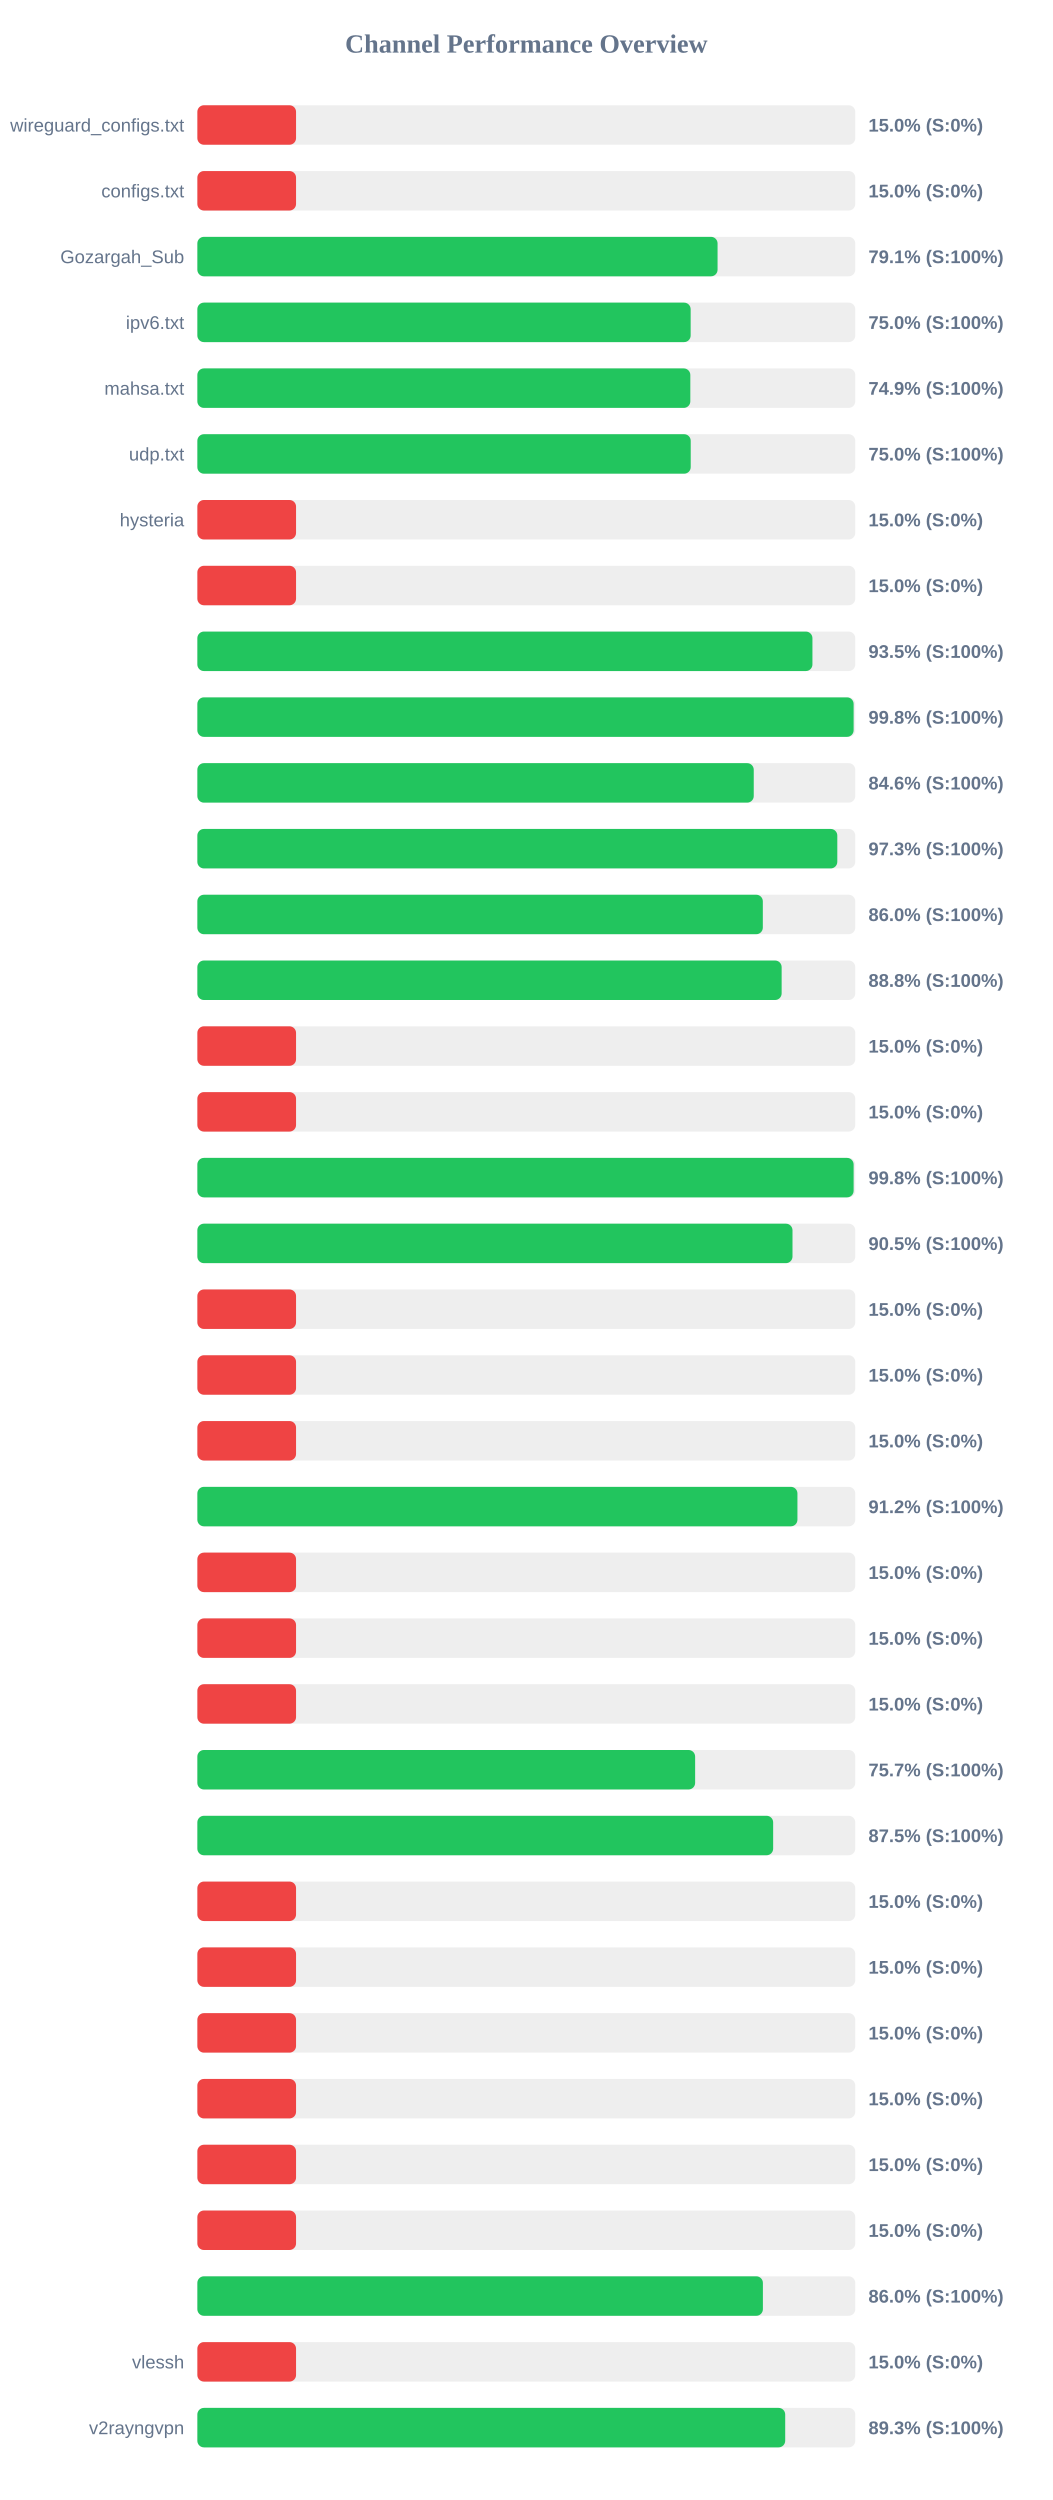
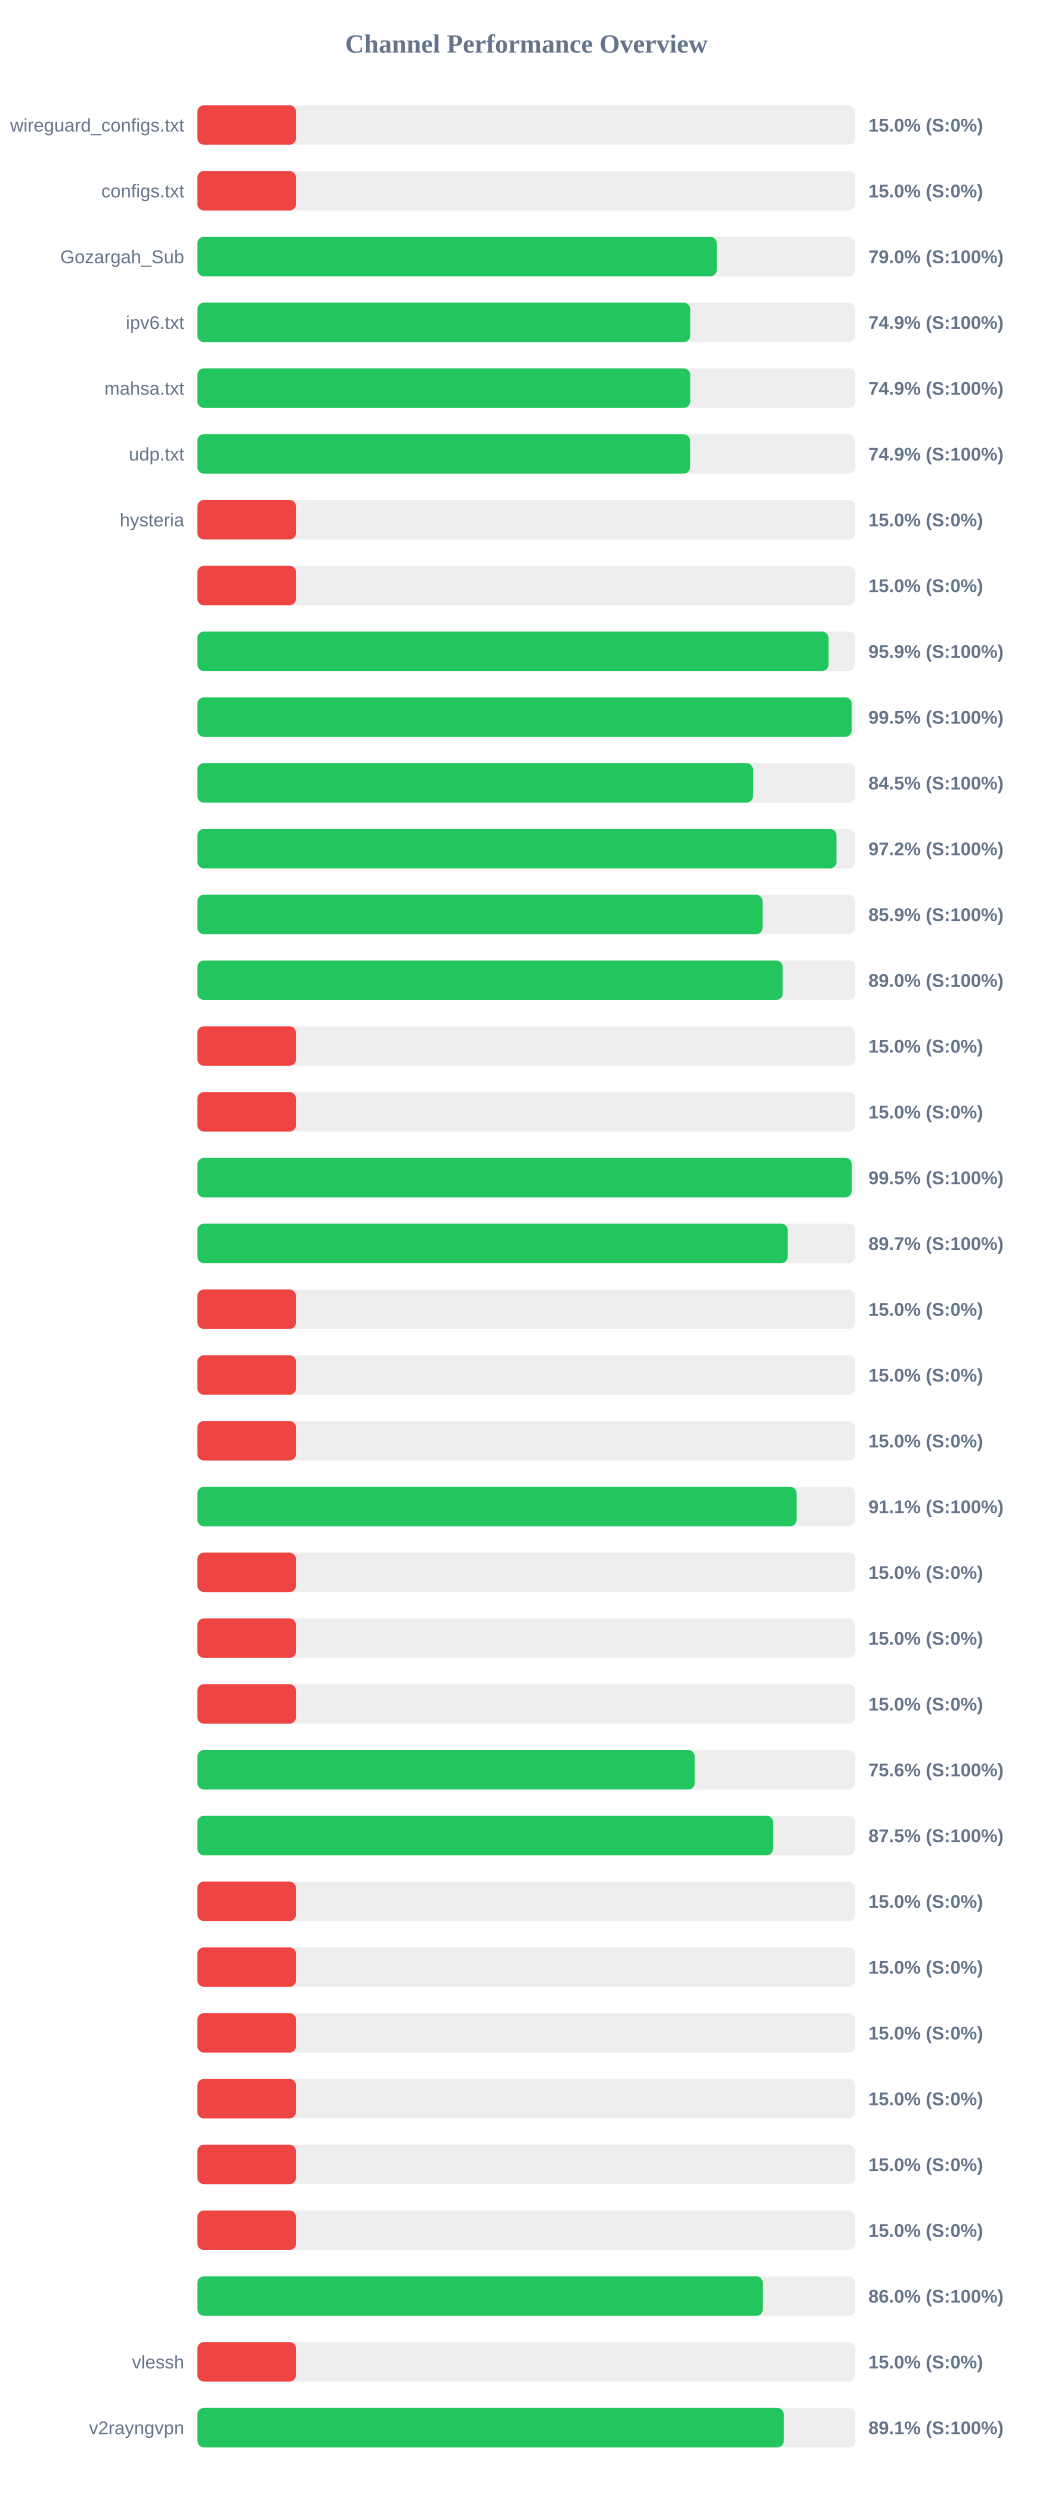
<svg xmlns="http://www.w3.org/2000/svg" width="800" height="1900" version="1.1">
  <style>
        .row { font: 14px Arial; fill: #64748b; }
        .score { font: bold 14px Arial; fill: #64748b; }
    </style>
  <text x="400" y="40" text-anchor="middle" font-size="20px" font-weight="bold" fill="#64748b">Channel Performance Overview</text>
  <rect x="150" y="80" width="500" height="30" fill="#eee" rx="5" />
  <rect x="150" y="80" width="75.0" height="30" fill="#ef4444" rx="5" />
  <text x="140" y="100" text-anchor="end" class="row">wireguard_configs.txt</text>
  <text x="660" y="100" text-anchor="start" class="score">15.0% (S:0%)</text>
  <rect x="150" y="130" width="500" height="30" fill="#eee" rx="5" />
  <rect x="150" y="130" width="75.0" height="30" fill="#ef4444" rx="5" />
  <text x="140" y="150" text-anchor="end" class="row">configs.txt</text>
  <text x="660" y="150" text-anchor="start" class="score">15.0% (S:0%)</text>
  <rect x="150" y="180" width="500" height="30" fill="#eee" rx="5" />
-   <rect x="150" y="180" width="395.35" height="30" fill="#22c55e" rx="5" />
+   <rect x="150" y="180" width="394.8" height="30" fill="#22c55e" rx="5" />
  <text x="140" y="200" text-anchor="end" class="row">Gozargah_Sub</text>
-   <text x="660" y="200" text-anchor="start" class="score">79.1% (S:100%)</text>
+   <text x="660" y="200" text-anchor="start" class="score">79.0% (S:100%)</text>
  <rect x="150" y="230" width="500" height="30" fill="#eee" rx="5" />
-   <rect x="150" y="230" width="374.9" height="30" fill="#22c55e" rx="5" />
+   <rect x="150" y="230" width="374.6" height="30" fill="#22c55e" rx="5" />
  <text x="140" y="250" text-anchor="end" class="row">ipv6.txt</text>
-   <text x="660" y="250" text-anchor="start" class="score">75.0% (S:100%)</text>
+   <text x="660" y="250" text-anchor="start" class="score">74.9% (S:100%)</text>
  <rect x="150" y="280" width="500" height="30" fill="#eee" rx="5" />
-   <rect x="150" y="280" width="374.65" height="30" fill="#22c55e" rx="5" />
+   <rect x="150" y="280" width="374.6" height="30" fill="#22c55e" rx="5" />
  <text x="140" y="300" text-anchor="end" class="row">mahsa.txt</text>
  <text x="660" y="300" text-anchor="start" class="score">74.9% (S:100%)</text>
  <rect x="150" y="330" width="500" height="30" fill="#eee" rx="5" />
-   <rect x="150" y="330" width="374.95" height="30" fill="#22c55e" rx="5" />
+   <rect x="150" y="330" width="374.5" height="30" fill="#22c55e" rx="5" />
  <text x="140" y="350" text-anchor="end" class="row">udp.txt</text>
-   <text x="660" y="350" text-anchor="start" class="score">75.0% (S:100%)</text>
+   <text x="660" y="350" text-anchor="start" class="score">74.9% (S:100%)</text>
  <rect x="150" y="380" width="500" height="30" fill="#eee" rx="5" />
  <rect x="150" y="380" width="75.0" height="30" fill="#ef4444" rx="5" />
  <text x="140" y="400" text-anchor="end" class="row">hysteria</text>
  <text x="660" y="400" text-anchor="start" class="score">15.0% (S:0%)</text>
  <rect x="150" y="430" width="500" height="30" fill="#eee" rx="5" />
  <rect x="150" y="430" width="75.0" height="30" fill="#ef4444" rx="5" />
  <text x="140" y="450" text-anchor="end" class="row" />
  <text x="660" y="450" text-anchor="start" class="score">15.0% (S:0%)</text>
  <rect x="150" y="480" width="500" height="30" fill="#eee" rx="5" />
-   <rect x="150" y="480" width="467.45" height="30" fill="#22c55e" rx="5" />
+   <rect x="150" y="480" width="479.7" height="30" fill="#22c55e" rx="5" />
  <text x="140" y="500" text-anchor="end" class="row" />
-   <text x="660" y="500" text-anchor="start" class="score">93.5% (S:100%)</text>
+   <text x="660" y="500" text-anchor="start" class="score">95.9% (S:100%)</text>
  <rect x="150" y="530" width="500" height="30" fill="#eee" rx="5" />
-   <rect x="150" y="530" width="498.75" height="30" fill="#22c55e" rx="5" />
+   <rect x="150" y="530" width="497.3" height="30" fill="#22c55e" rx="5" />
  <text x="140" y="550" text-anchor="end" class="row" />
-   <text x="660" y="550" text-anchor="start" class="score">99.8% (S:100%)</text>
+   <text x="660" y="550" text-anchor="start" class="score">99.5% (S:100%)</text>
  <rect x="150" y="580" width="500" height="30" fill="#eee" rx="5" />
-   <rect x="150" y="580" width="422.85" height="30" fill="#22c55e" rx="5" />
+   <rect x="150" y="580" width="422.3" height="30" fill="#22c55e" rx="5" />
  <text x="140" y="600" text-anchor="end" class="row" />
-   <text x="660" y="600" text-anchor="start" class="score">84.6% (S:100%)</text>
+   <text x="660" y="600" text-anchor="start" class="score">84.5% (S:100%)</text>
  <rect x="150" y="630" width="500" height="30" fill="#eee" rx="5" />
-   <rect x="150" y="630" width="486.35" height="30" fill="#22c55e" rx="5" />
+   <rect x="150" y="630" width="485.75" height="30" fill="#22c55e" rx="5" />
  <text x="140" y="650" text-anchor="end" class="row" />
-   <text x="660" y="650" text-anchor="start" class="score">97.3% (S:100%)</text>
+   <text x="660" y="650" text-anchor="start" class="score">97.2% (S:100%)</text>
  <rect x="150" y="680" width="500" height="30" fill="#eee" rx="5" />
-   <rect x="150" y="680" width="429.75" height="30" fill="#22c55e" rx="5" />
+   <rect x="150" y="680" width="429.6" height="30" fill="#22c55e" rx="5" />
  <text x="140" y="700" text-anchor="end" class="row" />
-   <text x="660" y="700" text-anchor="start" class="score">86.0% (S:100%)</text>
+   <text x="660" y="700" text-anchor="start" class="score">85.9% (S:100%)</text>
  <rect x="150" y="730" width="500" height="30" fill="#eee" rx="5" />
-   <rect x="150" y="730" width="444.05" height="30" fill="#22c55e" rx="5" />
+   <rect x="150" y="730" width="444.85" height="30" fill="#22c55e" rx="5" />
  <text x="140" y="750" text-anchor="end" class="row" />
-   <text x="660" y="750" text-anchor="start" class="score">88.8% (S:100%)</text>
+   <text x="660" y="750" text-anchor="start" class="score">89.0% (S:100%)</text>
  <rect x="150" y="780" width="500" height="30" fill="#eee" rx="5" />
  <rect x="150" y="780" width="75.0" height="30" fill="#ef4444" rx="5" />
  <text x="140" y="800" text-anchor="end" class="row" />
  <text x="660" y="800" text-anchor="start" class="score">15.0% (S:0%)</text>
  <rect x="150" y="830" width="500" height="30" fill="#eee" rx="5" />
  <rect x="150" y="830" width="75.0" height="30" fill="#ef4444" rx="5" />
  <text x="140" y="850" text-anchor="end" class="row" />
  <text x="660" y="850" text-anchor="start" class="score">15.0% (S:0%)</text>
  <rect x="150" y="880" width="500" height="30" fill="#eee" rx="5" />
-   <rect x="150" y="880" width="498.75" height="30" fill="#22c55e" rx="5" />
+   <rect x="150" y="880" width="497.35" height="30" fill="#22c55e" rx="5" />
  <text x="140" y="900" text-anchor="end" class="row" />
-   <text x="660" y="900" text-anchor="start" class="score">99.8% (S:100%)</text>
+   <text x="660" y="900" text-anchor="start" class="score">99.5% (S:100%)</text>
  <rect x="150" y="930" width="500" height="30" fill="#eee" rx="5" />
-   <rect x="150" y="930" width="452.3" height="30" fill="#22c55e" rx="5" />
+   <rect x="150" y="930" width="448.7" height="30" fill="#22c55e" rx="5" />
  <text x="140" y="950" text-anchor="end" class="row" />
-   <text x="660" y="950" text-anchor="start" class="score">90.5% (S:100%)</text>
+   <text x="660" y="950" text-anchor="start" class="score">89.7% (S:100%)</text>
  <rect x="150" y="980" width="500" height="30" fill="#eee" rx="5" />
  <rect x="150" y="980" width="75.0" height="30" fill="#ef4444" rx="5" />
  <text x="140" y="1000" text-anchor="end" class="row" />
  <text x="660" y="1000" text-anchor="start" class="score">15.0% (S:0%)</text>
  <rect x="150" y="1030" width="500" height="30" fill="#eee" rx="5" />
  <rect x="150" y="1030" width="75.0" height="30" fill="#ef4444" rx="5" />
  <text x="140" y="1050" text-anchor="end" class="row" />
  <text x="660" y="1050" text-anchor="start" class="score">15.0% (S:0%)</text>
  <rect x="150" y="1080" width="500" height="30" fill="#eee" rx="5" />
  <rect x="150" y="1080" width="75.0" height="30" fill="#ef4444" rx="5" />
  <text x="140" y="1100" text-anchor="end" class="row" />
  <text x="660" y="1100" text-anchor="start" class="score">15.0% (S:0%)</text>
  <rect x="150" y="1130" width="500" height="30" fill="#eee" rx="5" />
-   <rect x="150" y="1130" width="456.05" height="30" fill="#22c55e" rx="5" />
+   <rect x="150" y="1130" width="455.45" height="30" fill="#22c55e" rx="5" />
  <text x="140" y="1150" text-anchor="end" class="row" />
-   <text x="660" y="1150" text-anchor="start" class="score">91.2% (S:100%)</text>
+   <text x="660" y="1150" text-anchor="start" class="score">91.1% (S:100%)</text>
  <rect x="150" y="1180" width="500" height="30" fill="#eee" rx="5" />
  <rect x="150" y="1180" width="75.0" height="30" fill="#ef4444" rx="5" />
  <text x="140" y="1200" text-anchor="end" class="row" />
  <text x="660" y="1200" text-anchor="start" class="score">15.0% (S:0%)</text>
  <rect x="150" y="1230" width="500" height="30" fill="#eee" rx="5" />
  <rect x="150" y="1230" width="75.0" height="30" fill="#ef4444" rx="5" />
  <text x="140" y="1250" text-anchor="end" class="row" />
  <text x="660" y="1250" text-anchor="start" class="score">15.0% (S:0%)</text>
  <rect x="150" y="1280" width="500" height="30" fill="#eee" rx="5" />
  <rect x="150" y="1280" width="75.0" height="30" fill="#ef4444" rx="5" />
  <text x="140" y="1300" text-anchor="end" class="row" />
  <text x="660" y="1300" text-anchor="start" class="score">15.0% (S:0%)</text>
  <rect x="150" y="1330" width="500" height="30" fill="#eee" rx="5" />
-   <rect x="150" y="1330" width="378.3" height="30" fill="#22c55e" rx="5" />
+   <rect x="150" y="1330" width="378.0" height="30" fill="#22c55e" rx="5" />
  <text x="140" y="1350" text-anchor="end" class="row" />
-   <text x="660" y="1350" text-anchor="start" class="score">75.7% (S:100%)</text>
+   <text x="660" y="1350" text-anchor="start" class="score">75.6% (S:100%)</text>
  <rect x="150" y="1380" width="500" height="30" fill="#eee" rx="5" />
  <rect x="150" y="1380" width="437.6" height="30" fill="#22c55e" rx="5" />
  <text x="140" y="1400" text-anchor="end" class="row" />
  <text x="660" y="1400" text-anchor="start" class="score">87.5% (S:100%)</text>
  <rect x="150" y="1430" width="500" height="30" fill="#eee" rx="5" />
  <rect x="150" y="1430" width="75.0" height="30" fill="#ef4444" rx="5" />
  <text x="140" y="1450" text-anchor="end" class="row" />
  <text x="660" y="1450" text-anchor="start" class="score">15.0% (S:0%)</text>
  <rect x="150" y="1480" width="500" height="30" fill="#eee" rx="5" />
  <rect x="150" y="1480" width="75.0" height="30" fill="#ef4444" rx="5" />
  <text x="140" y="1500" text-anchor="end" class="row" />
  <text x="660" y="1500" text-anchor="start" class="score">15.0% (S:0%)</text>
  <rect x="150" y="1530" width="500" height="30" fill="#eee" rx="5" />
  <rect x="150" y="1530" width="75.0" height="30" fill="#ef4444" rx="5" />
  <text x="140" y="1550" text-anchor="end" class="row" />
  <text x="660" y="1550" text-anchor="start" class="score">15.0% (S:0%)</text>
  <rect x="150" y="1580" width="500" height="30" fill="#eee" rx="5" />
  <rect x="150" y="1580" width="75.0" height="30" fill="#ef4444" rx="5" />
  <text x="140" y="1600" text-anchor="end" class="row" />
  <text x="660" y="1600" text-anchor="start" class="score">15.0% (S:0%)</text>
  <rect x="150" y="1630" width="500" height="30" fill="#eee" rx="5" />
  <rect x="150" y="1630" width="75.0" height="30" fill="#ef4444" rx="5" />
  <text x="140" y="1650" text-anchor="end" class="row" />
  <text x="660" y="1650" text-anchor="start" class="score">15.0% (S:0%)</text>
  <rect x="150" y="1680" width="500" height="30" fill="#eee" rx="5" />
  <rect x="150" y="1680" width="75.0" height="30" fill="#ef4444" rx="5" />
  <text x="140" y="1700" text-anchor="end" class="row" />
  <text x="660" y="1700" text-anchor="start" class="score">15.0% (S:0%)</text>
  <rect x="150" y="1730" width="500" height="30" fill="#eee" rx="5" />
-   <rect x="150" y="1730" width="429.8" height="30" fill="#22c55e" rx="5" />
+   <rect x="150" y="1730" width="429.75" height="30" fill="#22c55e" rx="5" />
  <text x="140" y="1750" text-anchor="end" class="row" />
  <text x="660" y="1750" text-anchor="start" class="score">86.0% (S:100%)</text>
  <rect x="150" y="1780" width="500" height="30" fill="#eee" rx="5" />
  <rect x="150" y="1780" width="75.0" height="30" fill="#ef4444" rx="5" />
  <text x="140" y="1800" text-anchor="end" class="row">vlessh</text>
  <text x="660" y="1800" text-anchor="start" class="score">15.0% (S:0%)</text>
  <rect x="150" y="1830" width="500" height="30" fill="#eee" rx="5" />
-   <rect x="150" y="1830" width="446.75" height="30" fill="#22c55e" rx="5" />
+   <rect x="150" y="1830" width="445.7" height="30" fill="#22c55e" rx="5" />
  <text x="140" y="1850" text-anchor="end" class="row">v2rayngvpn</text>
-   <text x="660" y="1850" text-anchor="start" class="score">89.3% (S:100%)</text>
+   <text x="660" y="1850" text-anchor="start" class="score">89.1% (S:100%)</text>
</svg>
